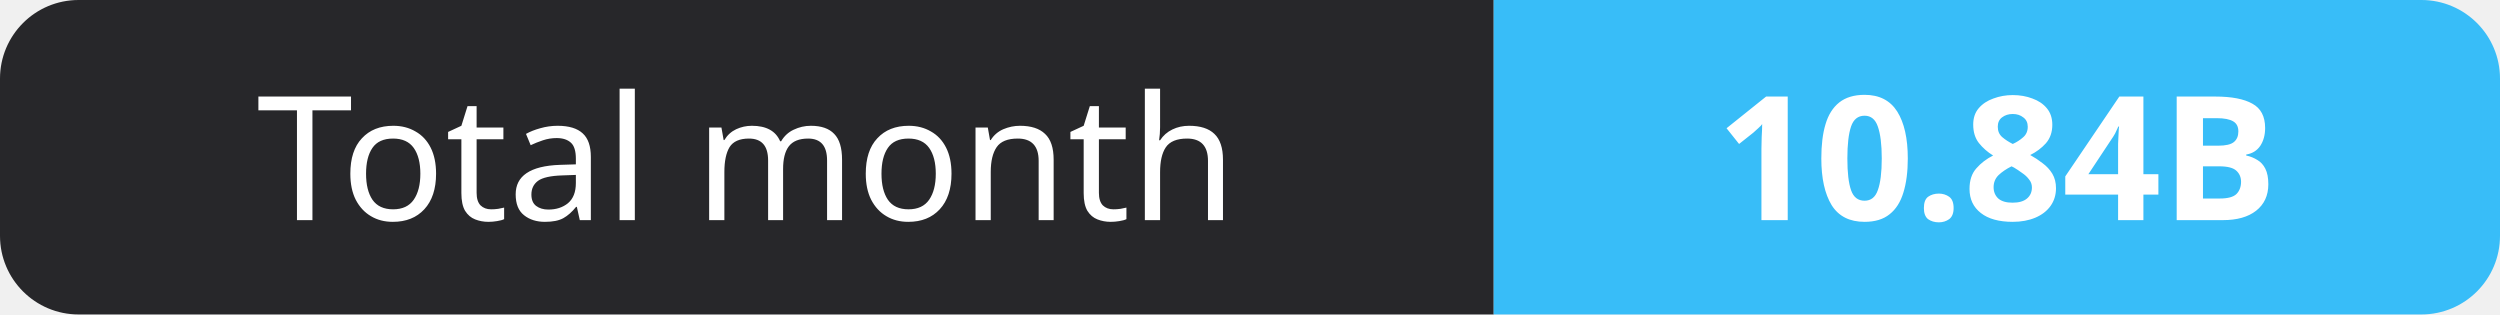
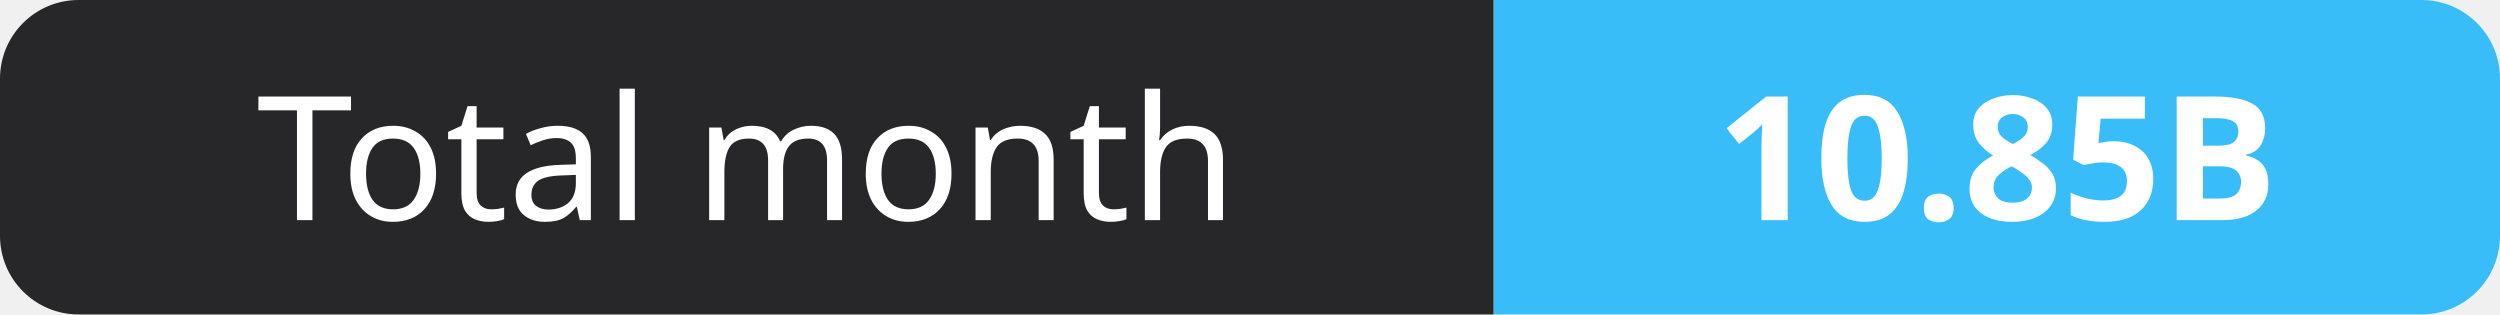
- <svg xmlns="http://www.w3.org/2000/svg" width="159" height="20" role="img" aria-label="Total month: 10.84B">
+ <svg xmlns="http://www.w3.org/2000/svg" width="159" height="20" role="img" aria-label="Total month: 10.85B">
  <clipPath id="r">
    <rect width="159" height="20" rx="5" fill="#fff" />
  </clipPath>
  <g clip-path="url(#r)">
    <rect width="95" height="20" fill="#27272a" />
    <rect x="95" width="64" height="20" fill="#38bdf8" />
  </g>
  <g fill="#fff" text-anchor="middle" font-family="Verdana,Geneva,sans-serif" font-size="11">
    <text x="47.5" y="14">Total month</text>
-     <text x="127.0" y="14" font-weight="700">10.84B</text>
+     <text x="127.0" y="14" font-weight="700">10.85B</text>
  </g>
</svg>
